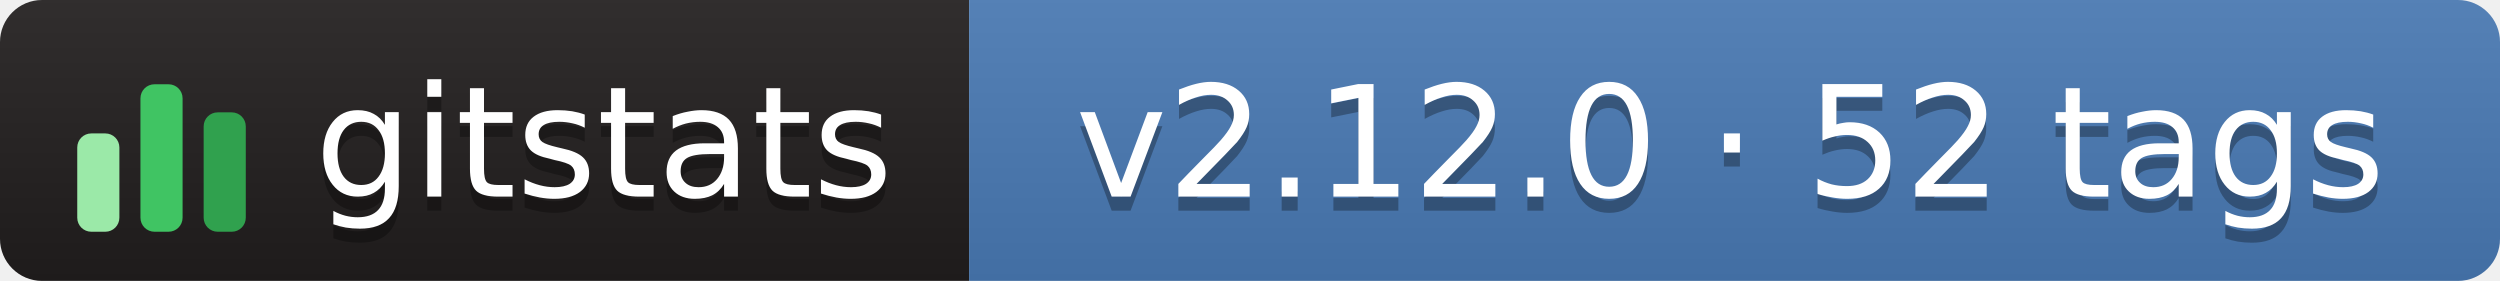
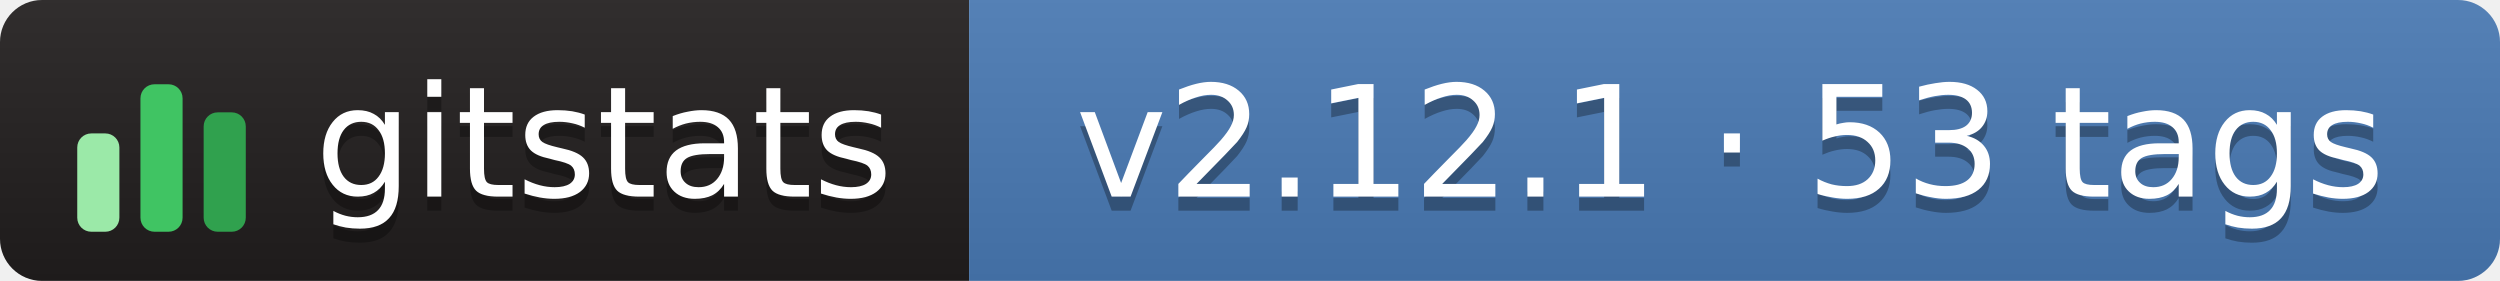
- <svg xmlns="http://www.w3.org/2000/svg" width="178" height="20" role="img" aria-label="gitstats: v2.12.0 · 52 tags">
+ <svg xmlns="http://www.w3.org/2000/svg" width="178" height="20" role="img" aria-label="gitstats: v2.12.1 · 53 tags">
  <linearGradient id="s" x2="0" y2="100%">
    <stop offset="0" stop-color="#bbb" stop-opacity=".1" />
    <stop offset="1" stop-opacity=".1" />
  </linearGradient>
  <clipPath id="r">
    <rect width="178" height="20" rx="3" fill="#fff" />
  </clipPath>
  <g clip-path="url(#r)">
    <rect x="0" width="69" height="20" fill="#211e1e" />
    <rect x="69" width="110" height="20" fill="#4a7ab5" />
    <rect width="178" height="20" fill="url(#s)" />
  </g>
  <g transform="translate(5,3.5)">
    <rect x="0.5" y="6.0" width="3" height="7.0" rx="1" fill="#9be9a8" />
    <rect x="5.0" y="2.5" width="3" height="10.5" rx="1" fill="#40c463" />
    <rect x="9.5" y="4.5" width="3" height="8.5" rx="1" fill="#30a14e" />
  </g>
  <g text-anchor="middle" font-family="Verdana,Geneva,DejaVu Sans,sans-serif" font-size="11" text-rendering="geometricPrecision">
    <text aria-hidden="true" x="43.0" y="15.0" fill="#010101" fill-opacity=".3" textLength="42.0">gitstats</text>
    <text x="43.0" y="14.0" fill="#fff" textLength="42.0">gitstats</text>
-     <text aria-hidden="true" x="123.2" y="15.0" fill="#010101" fill-opacity=".3" textLength="98.5">v2.12.0 · 52 tags</text>
-     <text x="123.2" y="14.0" fill="#fff" textLength="98.5">v2.12.0 · 52 tags</text>
+     <text aria-hidden="true" x="123.2" y="15.0" fill="#010101" fill-opacity=".3" textLength="98.5">v2.12.1 · 53 tags</text>
+     <text x="123.2" y="14.0" fill="#fff" textLength="98.5">v2.12.1 · 53 tags</text>
  </g>
</svg>
